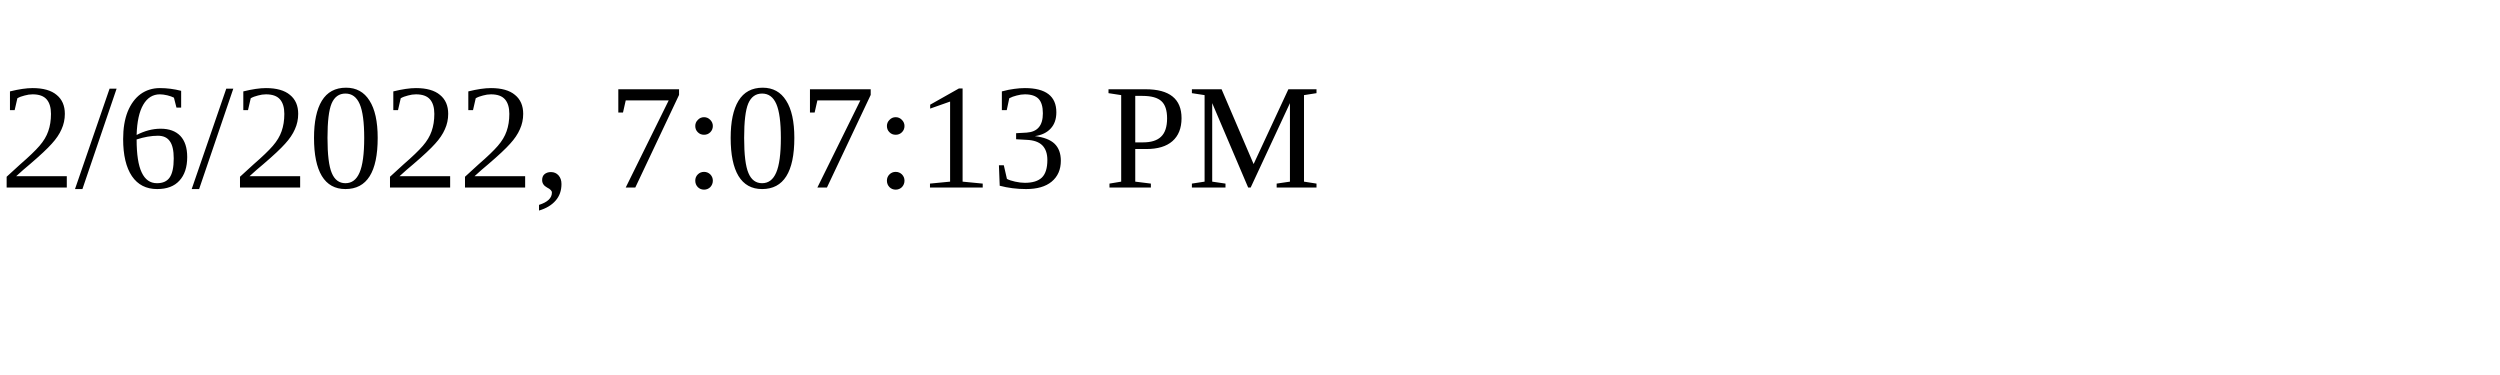
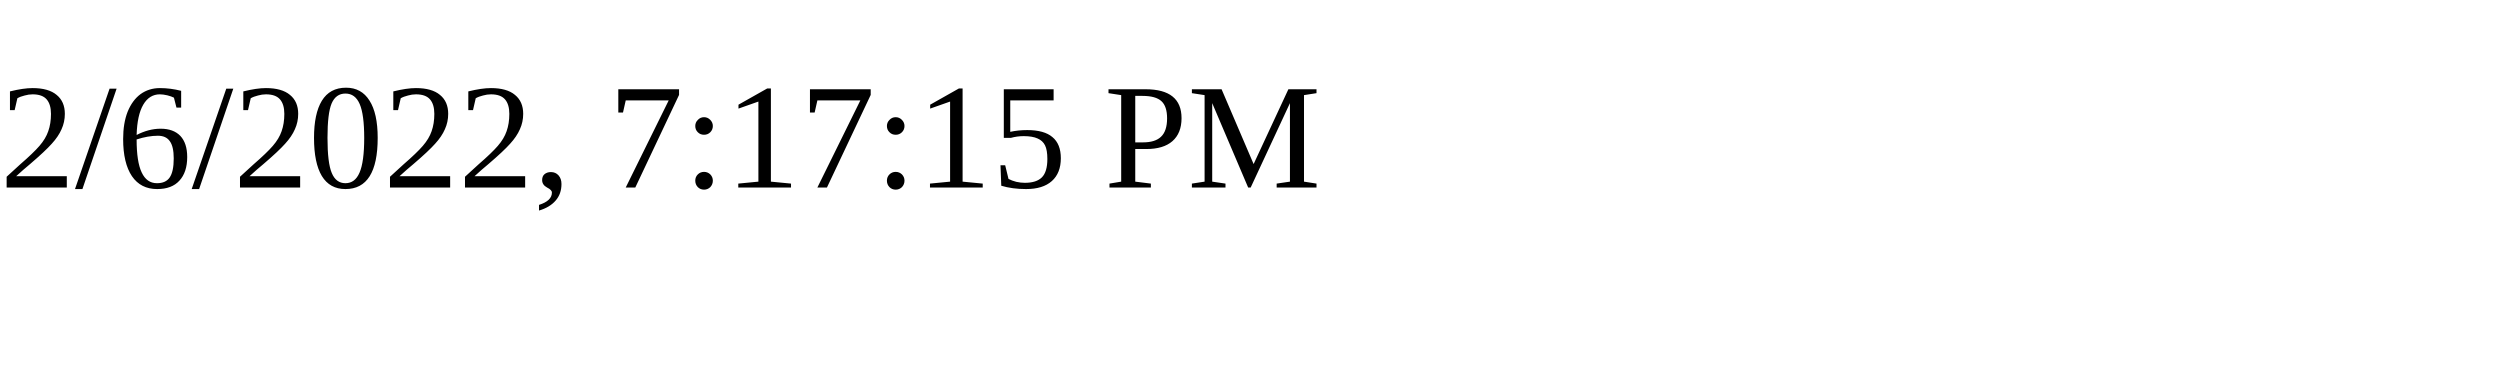
<svg xmlns="http://www.w3.org/2000/svg" height="30" width="200">
-   <text x="0" y="15">2/6/2022, 7:07:13 PM</text>
+   <text x="0" y="15">2/6/2022, 7:17:15 PM</text>
</svg>
